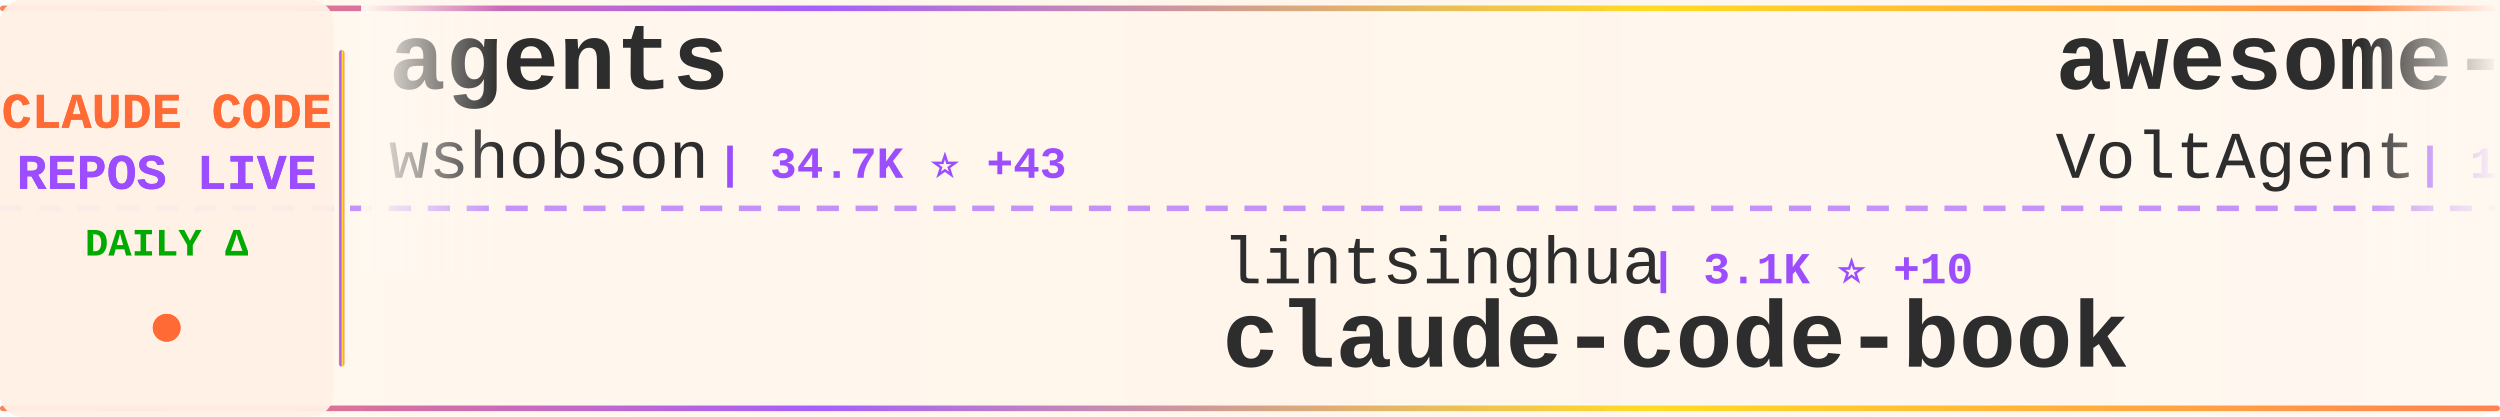
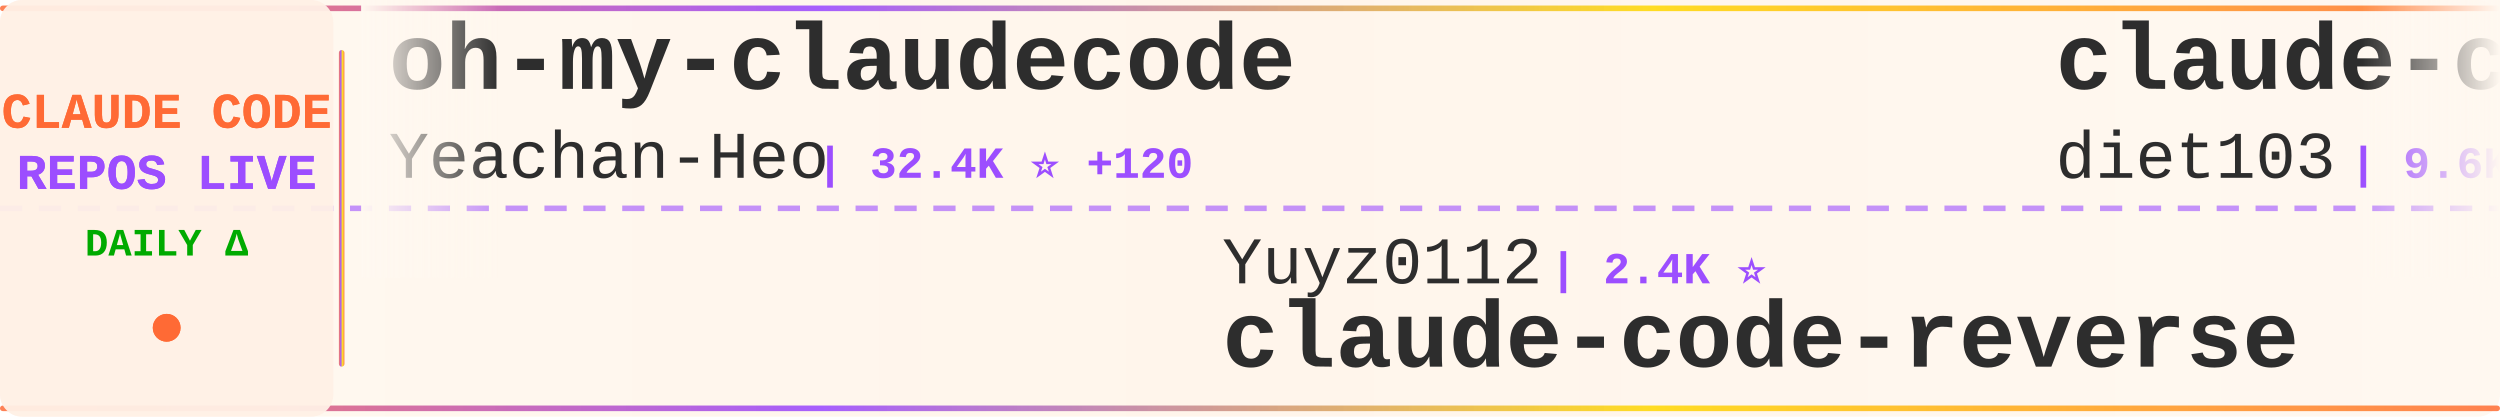
<svg xmlns="http://www.w3.org/2000/svg" width="900" height="150">
  <defs>
    <linearGradient id="tickerBg" x1="0%" y1="0%" x2="100%" y2="0%">
      <stop offset="0%" style="stop-color:#fff8f0;stop-opacity:0.98" />
      <stop offset="50%" style="stop-color:#fff5eb;stop-opacity:1" />
      <stop offset="100%" style="stop-color:#fff8f0;stop-opacity:0.98" />
    </linearGradient>
    <linearGradient id="borderGrad" x1="0%" y1="0%" x2="100%" y2="0%">
      <stop offset="0%" style="stop-color:#FF6B35;stop-opacity:0.85">
        <animate attributeName="stop-opacity" values="0.85;1;0.85" dur="2s" repeatCount="indefinite" />
      </stop>
      <stop offset="33%" style="stop-color:#9C4EFF;stop-opacity:0.9">
        <animate attributeName="stop-opacity" values="0.9;1;0.9" dur="2.2s" repeatCount="indefinite" />
      </stop>
      <stop offset="66%" style="stop-color:#FFD700;stop-opacity:0.85">
        <animate attributeName="stop-opacity" values="0.85;1;0.85" dur="1.8s" repeatCount="indefinite" />
      </stop>
      <stop offset="100%" style="stop-color:#FF6B35;stop-opacity:0.85">
        <animate attributeName="stop-opacity" values="0.85;1;0.85" dur="2s" repeatCount="indefinite" />
      </stop>
    </linearGradient>
    <filter id="textGlow">
      <feGaussianBlur stdDeviation="0.15" result="coloredBlur" />
      <feMerge>
        <feMergeNode in="coloredBlur" />
        <feMergeNode in="SourceGraphic" />
      </feMerge>
    </filter>
    <filter id="metricGlow">
      <feGaussianBlur stdDeviation="0.2" result="coloredBlur" />
      <feMerge>
        <feMergeNode in="coloredBlur" />
        <feMergeNode in="SourceGraphic" />
      </feMerge>
    </filter>
    <linearGradient id="leftFade" x1="0%" y1="0%" x2="100%" y2="0%">
      <stop offset="0%" style="stop-color:#fff8f0;stop-opacity:1" />
      <stop offset="100%" style="stop-color:#fff8f0;stop-opacity:0" />
    </linearGradient>
    <linearGradient id="rightFade" x1="0%" y1="0%" x2="100%" y2="0%">
      <stop offset="0%" style="stop-color:#fff8f0;stop-opacity:0" />
      <stop offset="100%" style="stop-color:#fff8f0;stop-opacity:1" />
    </linearGradient>
  </defs>
  <rect width="900" height="150" fill="url(#tickerBg)" rx="8" />
  <rect x="0" y="2" width="900" height="2" fill="url(#borderGrad)" rx="1" />
  <rect x="0" y="146" width="900" height="2" fill="url(#borderGrad)" rx="1" />
  <line x1="0" y1="75" x2="900" y2="75" stroke="#9C4EFF" stroke-width="2" stroke-dasharray="8 6" opacity="0.6" />
  <rect x="0" y="0" width="120" height="150" fill="#fff0e6" opacity="0.95" rx="8" />
  <text x="60" y="46" font-family="'Courier New', monospace" font-size="18" font-weight="bold" fill="#FF6B35" text-anchor="middle" filter="url(#textGlow)">
    CLAUDE CODE
  </text>
  <text x="60" y="68" font-family="'Courier New', monospace" font-size="18" font-weight="bold" fill="#9C4EFF" text-anchor="middle" filter="url(#textGlow)">
    REPOS LIVE
  </text>
  <text x="60" y="92" font-family="'Courier New', monospace" font-size="14" font-weight="bold" fill="#00aa00" text-anchor="middle">
    DAILY Δ
  </text>
  <circle cx="60" cy="118" r="5" fill="#FF6B35" filter="url(#metricGlow)">
    <animate attributeName="r" values="4;6;4" dur="1.5s" repeatCount="indefinite" />
    <animate attributeName="opacity" values="0.6;1;0.6" dur="1.5s" repeatCount="indefinite" />
  </circle>
  <rect x="122" y="18" width="2" height="114" fill="url(#borderGrad)" rx="1" />
  <clipPath id="tickerClip">
    <rect x="130" y="0" width="770" height="150" />
  </clipPath>
  <g clip-path="url(#tickerClip)">
    <g id="tickerItems">
      <animateTransform attributeName="transform" attributeType="XML" type="translate" from="0 0" to="-3000 0" dur="54s" repeatCount="indefinite" />
      <g transform="translate(0, 0)">
-         <text x="140" y="32" font-family="'Courier New', monospace" font-size="34" font-weight="bold" fill="#2d2d2d">agents</text>
-         <text x="140" y="64" font-family="'Courier New', monospace" font-size="24" font-weight="normal" fill="#2d2d2d" opacity="1.0">wshobson</text>
-         <text x="258" y="64" font-family="'Courier New', monospace" font-size="16" font-weight="bold" fill="#9C4EFF"> | 34.7K ⭐ +43</text>
+         <text x="140" y="32" font-family="'Courier New', monospace" font-size="34" font-weight="bold" fill="#2d2d2d">oh-my-claudecode</text>
+         <text x="140" y="64" font-family="'Courier New', monospace" font-size="24" font-weight="normal" fill="#2d2d2d" opacity="1.0">Yeachan-Heo</text>
+         <text x="294" y="64" font-family="'Courier New', monospace" font-size="16" font-weight="bold" fill="#9C4EFF"> | 32.4K ⭐ +120</text>
      </g>
      <g transform="translate(300, 0)">
-         <text x="140" y="102" font-family="'Courier New', monospace" font-size="24" font-weight="normal" fill="#2d2d2d" opacity="1.0">lintsinghua</text>
-         <text x="294" y="102" font-family="'Courier New', monospace" font-size="16" font-weight="bold" fill="#9C4EFF"> | 3.1K ⭐ +10</text>
-         <text x="140" y="132" font-family="'Courier New', monospace" font-size="34" font-weight="bold" fill="#2d2d2d">claude-code-book</text>
+         <text x="140" y="102" font-family="'Courier New', monospace" font-size="24" font-weight="normal" fill="#2d2d2d" opacity="1.0">Yuyz0112</text>
+         <text x="258" y="102" font-family="'Courier New', monospace" font-size="16" font-weight="bold" fill="#9C4EFF"> | 2.4K ⭐</text>
+         <text x="140" y="132" font-family="'Courier New', monospace" font-size="34" font-weight="bold" fill="#2d2d2d">claude-code-reverse</text>
      </g>
      <g transform="translate(600, 0)">
-         <text x="140" y="32" font-family="'Courier New', monospace" font-size="34" font-weight="bold" fill="#2d2d2d">awesome-claude-code-suba...</text>
-         <text x="140" y="64" font-family="'Courier New', monospace" font-size="24" font-weight="normal" fill="#2d2d2d" opacity="1.0">VoltAgent</text>
-         <text x="270" y="64" font-family="'Courier New', monospace" font-size="16" font-weight="bold" fill="#9C4EFF"> | 19.0K ⭐ +61</text>
+         <text x="140" y="32" font-family="'Courier New', monospace" font-size="34" font-weight="bold" fill="#2d2d2d">claude-code-infrastructu...</text>
+         <text x="140" y="64" font-family="'Courier New', monospace" font-size="24" font-weight="normal" fill="#2d2d2d" opacity="1.0">diet103</text>
+         <text x="246" y="64" font-family="'Courier New', monospace" font-size="16" font-weight="bold" fill="#9C4EFF"> | 9.6K ⭐ +5</text>
      </g>
      <g transform="translate(900, 0)">
-         <text x="140" y="102" font-family="'Courier New', monospace" font-size="24" font-weight="normal" fill="#2d2d2d" opacity="1.0">feiskyer</text>
-         <text x="258" y="102" font-family="'Courier New', monospace" font-size="16" font-weight="bold" fill="#9C4EFF"> | 1.5K ⭐ +3</text>
-         <text x="140" y="132" font-family="'Courier New', monospace" font-size="34" font-weight="bold" fill="#2d2d2d">claude-code-settings</text>
+         <text x="140" y="102" font-family="'Courier New', monospace" font-size="24" font-weight="normal" fill="#2d2d2d" opacity="1.0">bfly123</text>
+         <text x="246" y="102" font-family="'Courier New', monospace" font-size="16" font-weight="bold" fill="#9C4EFF"> | 2.5K ⭐ +9</text>
+         <text x="140" y="132" font-family="'Courier New', monospace" font-size="34" font-weight="bold" fill="#2d2d2d">claude_codex_bridge</text>
      </g>
      <g transform="translate(1200, 0)">
-         <text x="140" y="32" font-family="'Courier New', monospace" font-size="34" font-weight="bold" fill="#2d2d2d">free-claude-code</text>
-         <text x="140" y="64" font-family="'Courier New', monospace" font-size="24" font-weight="normal" fill="#2d2d2d" opacity="1.0">Alishahryar1</text>
-         <text x="306" y="64" font-family="'Courier New', monospace" font-size="16" font-weight="bold" fill="#9C4EFF"> | 20.6K ⭐ +496</text>
+         <text x="140" y="32" font-family="'Courier New', monospace" font-size="34" font-weight="bold" fill="#2d2d2d">claude-skills</text>
+         <text x="140" y="64" font-family="'Courier New', monospace" font-size="24" font-weight="normal" fill="#2d2d2d" opacity="1.0">alirezarezvani</text>
+         <text x="330" y="64" font-family="'Courier New', monospace" font-size="16" font-weight="bold" fill="#9C4EFF"> | 13.6K ⭐ +121</text>
      </g>
      <g transform="translate(1500, 0)">
-         <text x="140" y="102" font-family="'Courier New', monospace" font-size="24" font-weight="normal" fill="#2d2d2d" opacity="1.0">oboard</text>
-         <text x="234" y="102" font-family="'Courier New', monospace" font-size="16" font-weight="bold" fill="#9C4EFF"> | 3.1K ⭐ +5</text>
-         <text x="140" y="132" font-family="'Courier New', monospace" font-size="34" font-weight="bold" fill="#2d2d2d">claude-code-rev</text>
+         <text x="140" y="102" font-family="'Courier New', monospace" font-size="24" font-weight="normal" fill="#2d2d2d" opacity="1.0">alejandrobalderas</text>
+         <text x="366" y="102" font-family="'Courier New', monospace" font-size="16" font-weight="bold" fill="#9C4EFF"> | 1.9K ⭐ +7</text>
+         <text x="140" y="132" font-family="'Courier New', monospace" font-size="34" font-weight="bold" fill="#2d2d2d">claude-code-from-source</text>
      </g>
      <g transform="translate(1800, 0)">
-         <text x="140" y="32" font-family="'Courier New', monospace" font-size="34" font-weight="bold" fill="#2d2d2d">claude-code-security-rev...</text>
-         <text x="140" y="64" font-family="'Courier New', monospace" font-size="24" font-weight="normal" fill="#2d2d2d" opacity="1.0">anthropics</text>
-         <text x="282" y="64" font-family="'Courier New', monospace" font-size="16" font-weight="bold" fill="#9C4EFF"> | 4.5K ⭐ +8</text>
+         <text x="140" y="32" font-family="'Courier New', monospace" font-size="34" font-weight="bold" fill="#2d2d2d">claude-code-proxy</text>
+         <text x="140" y="64" font-family="'Courier New', monospace" font-size="24" font-weight="normal" fill="#2d2d2d" opacity="1.0">1rgs</text>
+         <text x="210" y="64" font-family="'Courier New', monospace" font-size="16" font-weight="bold" fill="#9C4EFF"> | 3.5K ⭐ +6</text>
      </g>
      <g transform="translate(2100, 0)">
-         <text x="140" y="102" font-family="'Courier New', monospace" font-size="24" font-weight="normal" fill="#2d2d2d" opacity="1.0">RichardAtCT</text>
-         <text x="294" y="102" font-family="'Courier New', monospace" font-size="16" font-weight="bold" fill="#9C4EFF"> | 2.5K ⭐ +3</text>
-         <text x="140" y="132" font-family="'Courier New', monospace" font-size="34" font-weight="bold" fill="#2d2d2d">claude-code-telegram</text>
+         <text x="140" y="102" font-family="'Courier New', monospace" font-size="24" font-weight="normal" fill="#2d2d2d" opacity="1.0">Piebald-AI</text>
+         <text x="282" y="102" font-family="'Courier New', monospace" font-size="16" font-weight="bold" fill="#9C4EFF"> | 9.9K ⭐ +32</text>
+         <text x="140" y="132" font-family="'Courier New', monospace" font-size="34" font-weight="bold" fill="#2d2d2d">claude-code-system-promp...</text>
      </g>
      <g transform="translate(2400, 0)">
-         <text x="140" y="32" font-family="'Courier New', monospace" font-size="34" font-weight="bold" fill="#2d2d2d">antigravity-awesome-skil...</text>
-         <text x="140" y="64" font-family="'Courier New', monospace" font-size="24" font-weight="normal" fill="#2d2d2d" opacity="1.0">sickn33</text>
-         <text x="246" y="64" font-family="'Courier New', monospace" font-size="16" font-weight="bold" fill="#9C4EFF"> | 36.2K ⭐ +141</text>
+         <text x="140" y="32" font-family="'Courier New', monospace" font-size="34" font-weight="bold" fill="#2d2d2d">claude-code-hooks-master...</text>
+         <text x="140" y="64" font-family="'Courier New', monospace" font-size="24" font-weight="normal" fill="#2d2d2d" opacity="1.0">disler</text>
+         <text x="234" y="64" font-family="'Courier New', monospace" font-size="16" font-weight="bold" fill="#9C4EFF"> | 3.6K ⭐ +8</text>
      </g>
      <g transform="translate(2700, 0)">
-         <text x="140" y="102" font-family="'Courier New', monospace" font-size="24" font-weight="normal" fill="#2d2d2d" opacity="1.0">huangserva</text>
-         <text x="282" y="102" font-family="'Courier New', monospace" font-size="16" font-weight="bold" fill="#9C4EFF"> | 571 ⭐</text>
-         <text x="140" y="132" font-family="'Courier New', monospace" font-size="34" font-weight="bold" fill="#2d2d2d">claude-code-cli</text>
+         <text x="140" y="102" font-family="'Courier New', monospace" font-size="24" font-weight="normal" fill="#2d2d2d" opacity="1.0">carlvellotti</text>
+         <text x="306" y="102" font-family="'Courier New', monospace" font-size="16" font-weight="bold" fill="#9C4EFF"> | 1.9K ⭐ +3</text>
+         <text x="140" y="132" font-family="'Courier New', monospace" font-size="34" font-weight="bold" fill="#2d2d2d">claude-code-pm-course</text>
      </g>
      <g transform="translate(3000, 0)">
-         <text x="140" y="32" font-family="'Courier New', monospace" font-size="34" font-weight="bold" fill="#2d2d2d">agents</text>
-         <text x="140" y="64" font-family="'Courier New', monospace" font-size="24" font-weight="normal" fill="#2d2d2d" opacity="1.0">wshobson</text>
-         <text x="258" y="64" font-family="'Courier New', monospace" font-size="16" font-weight="bold" fill="#9C4EFF"> | 34.7K ⭐ +43</text>
+         <text x="140" y="32" font-family="'Courier New', monospace" font-size="34" font-weight="bold" fill="#2d2d2d">oh-my-claudecode</text>
+         <text x="140" y="64" font-family="'Courier New', monospace" font-size="24" font-weight="normal" fill="#2d2d2d" opacity="1.0">Yeachan-Heo</text>
+         <text x="294" y="64" font-family="'Courier New', monospace" font-size="16" font-weight="bold" fill="#9C4EFF"> | 32.4K ⭐ +120</text>
      </g>
      <g transform="translate(3300, 0)">
-         <text x="140" y="102" font-family="'Courier New', monospace" font-size="24" font-weight="normal" fill="#2d2d2d" opacity="1.0">lintsinghua</text>
-         <text x="294" y="102" font-family="'Courier New', monospace" font-size="16" font-weight="bold" fill="#9C4EFF"> | 3.1K ⭐ +10</text>
-         <text x="140" y="132" font-family="'Courier New', monospace" font-size="34" font-weight="bold" fill="#2d2d2d">claude-code-book</text>
+         <text x="140" y="102" font-family="'Courier New', monospace" font-size="24" font-weight="normal" fill="#2d2d2d" opacity="1.0">Yuyz0112</text>
+         <text x="258" y="102" font-family="'Courier New', monospace" font-size="16" font-weight="bold" fill="#9C4EFF"> | 2.4K ⭐</text>
+         <text x="140" y="132" font-family="'Courier New', monospace" font-size="34" font-weight="bold" fill="#2d2d2d">claude-code-reverse</text>
      </g>
      <g transform="translate(3600, 0)">
-         <text x="140" y="32" font-family="'Courier New', monospace" font-size="34" font-weight="bold" fill="#2d2d2d">awesome-claude-code-suba...</text>
-         <text x="140" y="64" font-family="'Courier New', monospace" font-size="24" font-weight="normal" fill="#2d2d2d" opacity="1.0">VoltAgent</text>
-         <text x="270" y="64" font-family="'Courier New', monospace" font-size="16" font-weight="bold" fill="#9C4EFF"> | 19.0K ⭐ +61</text>
+         <text x="140" y="32" font-family="'Courier New', monospace" font-size="34" font-weight="bold" fill="#2d2d2d">claude-code-infrastructu...</text>
+         <text x="140" y="64" font-family="'Courier New', monospace" font-size="24" font-weight="normal" fill="#2d2d2d" opacity="1.0">diet103</text>
+         <text x="246" y="64" font-family="'Courier New', monospace" font-size="16" font-weight="bold" fill="#9C4EFF"> | 9.6K ⭐ +5</text>
      </g>
      <g transform="translate(3900, 0)">
-         <text x="140" y="102" font-family="'Courier New', monospace" font-size="24" font-weight="normal" fill="#2d2d2d" opacity="1.0">feiskyer</text>
-         <text x="258" y="102" font-family="'Courier New', monospace" font-size="16" font-weight="bold" fill="#9C4EFF"> | 1.5K ⭐ +3</text>
-         <text x="140" y="132" font-family="'Courier New', monospace" font-size="34" font-weight="bold" fill="#2d2d2d">claude-code-settings</text>
+         <text x="140" y="102" font-family="'Courier New', monospace" font-size="24" font-weight="normal" fill="#2d2d2d" opacity="1.0">bfly123</text>
+         <text x="246" y="102" font-family="'Courier New', monospace" font-size="16" font-weight="bold" fill="#9C4EFF"> | 2.5K ⭐ +9</text>
+         <text x="140" y="132" font-family="'Courier New', monospace" font-size="34" font-weight="bold" fill="#2d2d2d">claude_codex_bridge</text>
      </g>
    </g>
  </g>
  <rect x="130" y="0" width="50" height="100" fill="url(#leftFade)" />
  <rect x="850" y="0" width="50" height="100" fill="url(#rightFade)" />
</svg>
